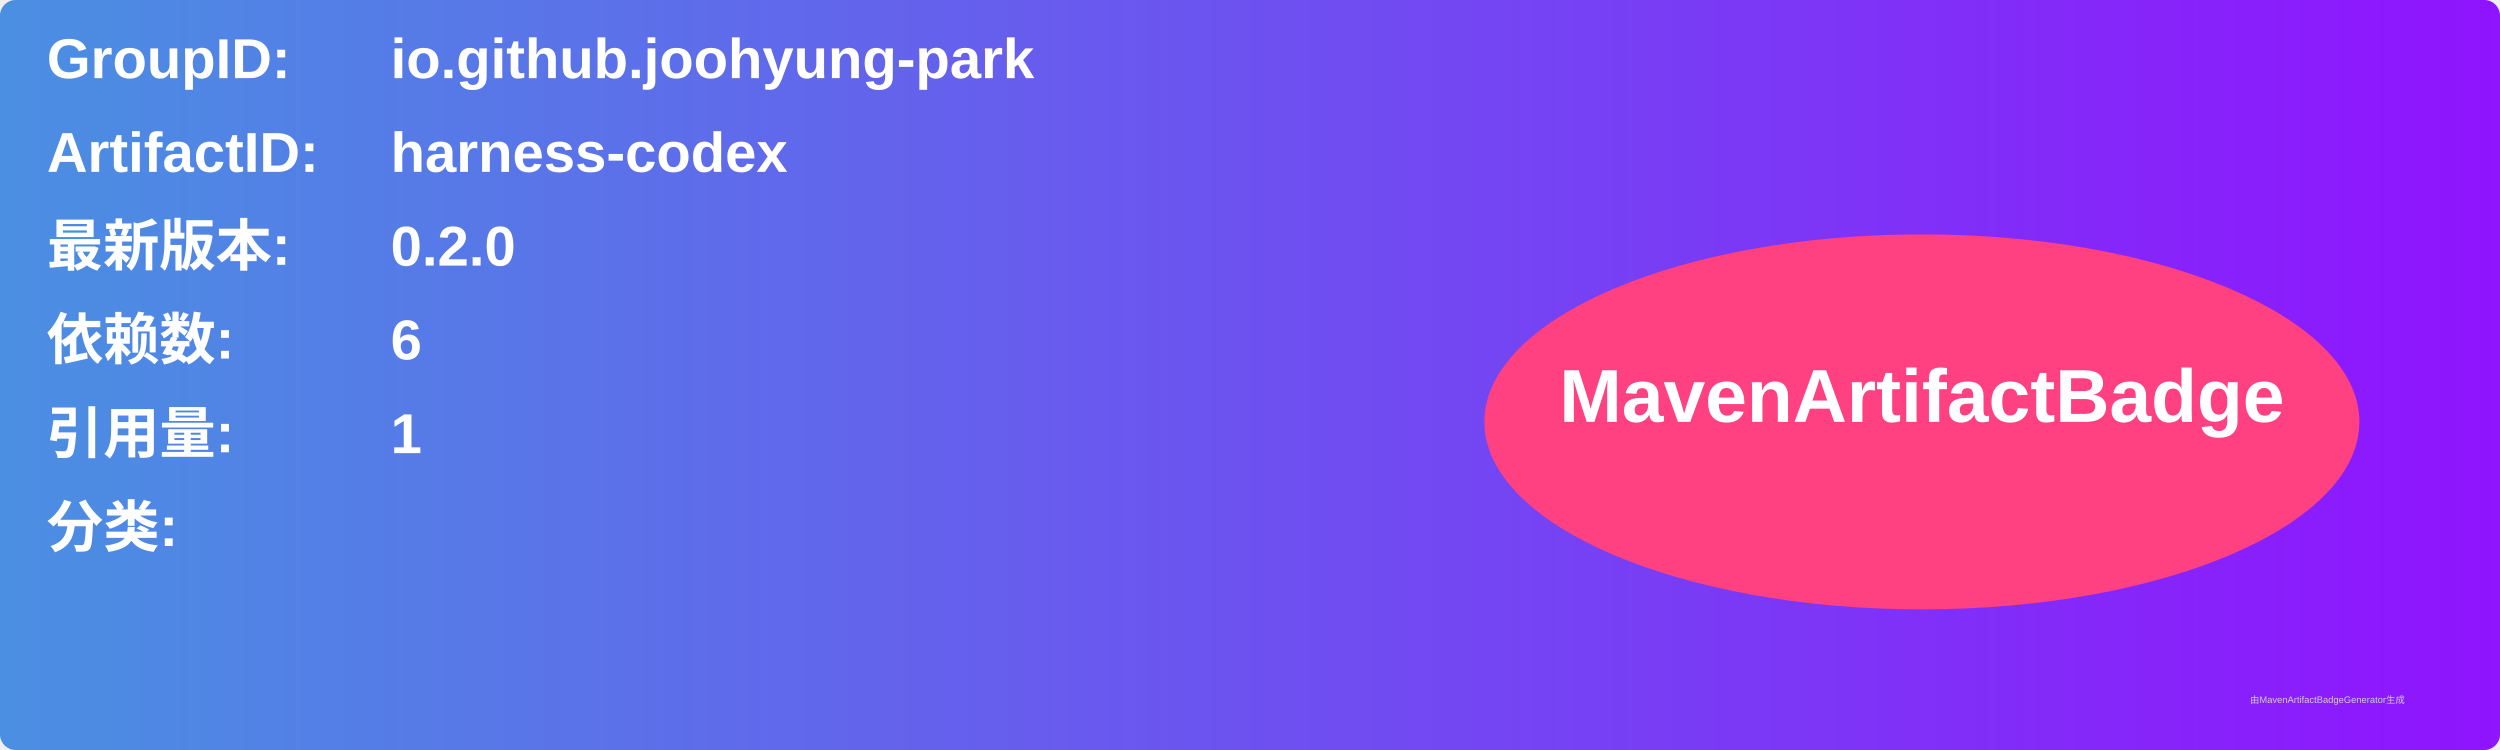
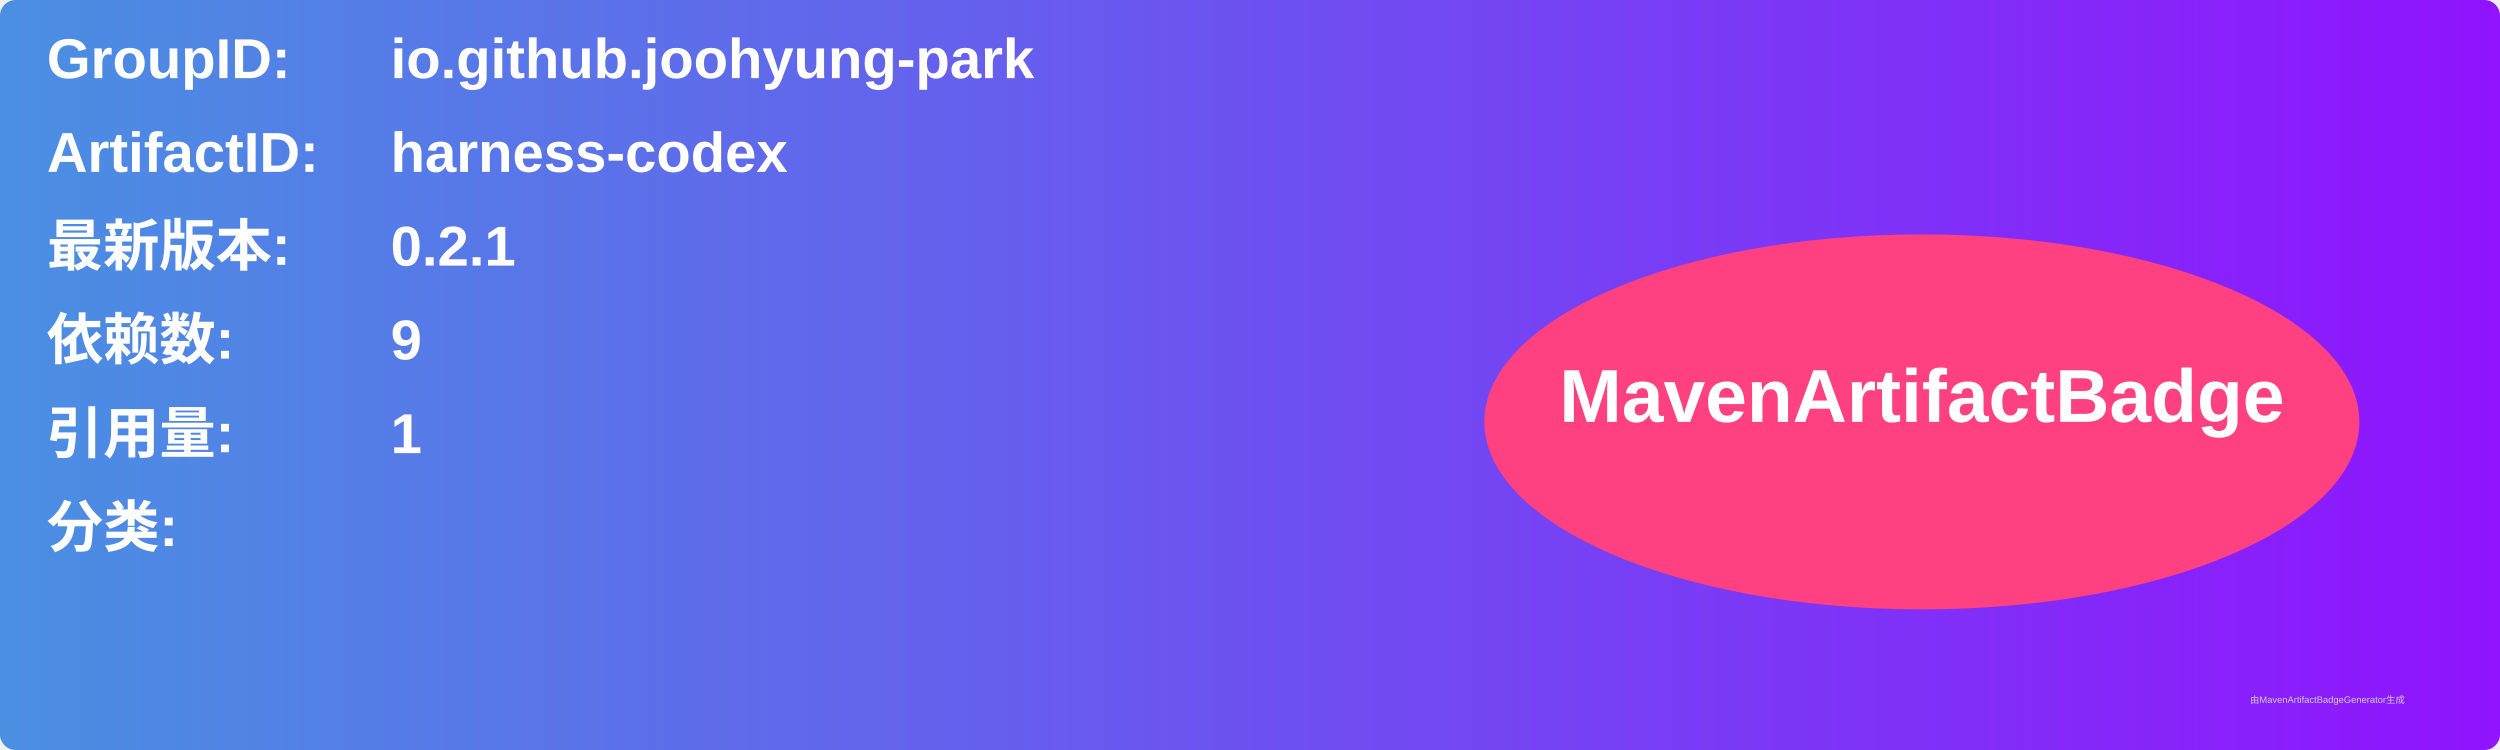
<svg xmlns="http://www.w3.org/2000/svg" width="800" height="240" viewBox="0 0 800 240">
  <linearGradient id="grad" x1="0%" y1="0%" x2="100%" y2="0%">
    <stop offset="0%" stop-color="#4a90e2" />
    <stop offset="100%" stop-color="#9013fe" />
  </linearGradient>
  <rect width="100%" height="100%" rx="5" ry="5" fill="url(#grad)" />
  <g transform="translate(15, 15)">
    <text x="0" y="10" font-family="Arial" font-size="18" fill="white" font-weight="bold" width="260">GroupID:</text>
    <text x="110" y="10" font-family="Arial" font-size="18" fill="white" font-weight="bold" width="460">io.github.joohyung-park</text>
    <text x="0" y="40" font-family="Arial" font-size="18" fill="white" font-weight="bold" width="260">ArtifactID:</text>
    <text x="110" y="40" font-family="Arial" font-size="18" fill="white" font-weight="bold" width="460">harness-codex</text>
    <text x="0" y="70" font-family="Arial" font-size="18" fill="white" font-weight="bold">最新版本:</text>
    <text x="110" y="70" font-family="Arial" font-size="18" fill="white" font-weight="bold">
-       <tspan font-weight="bold">0.2.0</tspan>
+       <tspan font-weight="bold">0.2.1</tspan>
    </text>
    <text x="0" y="100" font-family="Arial" font-size="18" fill="white" font-weight="bold">依赖数: </text>
    <text x="110" y="100" font-family="Arial" font-size="18" fill="white">
-       <tspan font-weight="bold">6</tspan>
+       <tspan font-weight="bold">9</tspan>
    </text>
    <text x="0" y="130" font-family="Arial" font-size="18" fill="white" font-weight="bold">引用量: </text>
    <text x="110" y="130" font-family="Arial" font-size="18" fill="white">
      <tspan font-weight="bold">1</tspan>
    </text>
    <text x="0" y="160" font-family="Arial" font-size="18" fill="white" font-weight="bold">分类:</text>
    <text x="10" y="190" font-family="Arial" font-size="10" fill="white">
      <tspan font-weight="bold" />
    </text>
    <ellipse cx="600" cy="120" rx="140" ry="60" fill="#ff4081" />
    <text x="600" y="120" text-anchor="middle" font-family="Arial" font-size="24" fill="white" font-weight="bold">MavenArtifactBadge</text>
  </g>
  <text x="720" y="225" font-family="Arial" font-size="3" fill="#d0d0d0">由MavenArtifactBadgeGenerator生成</text>
</svg>
